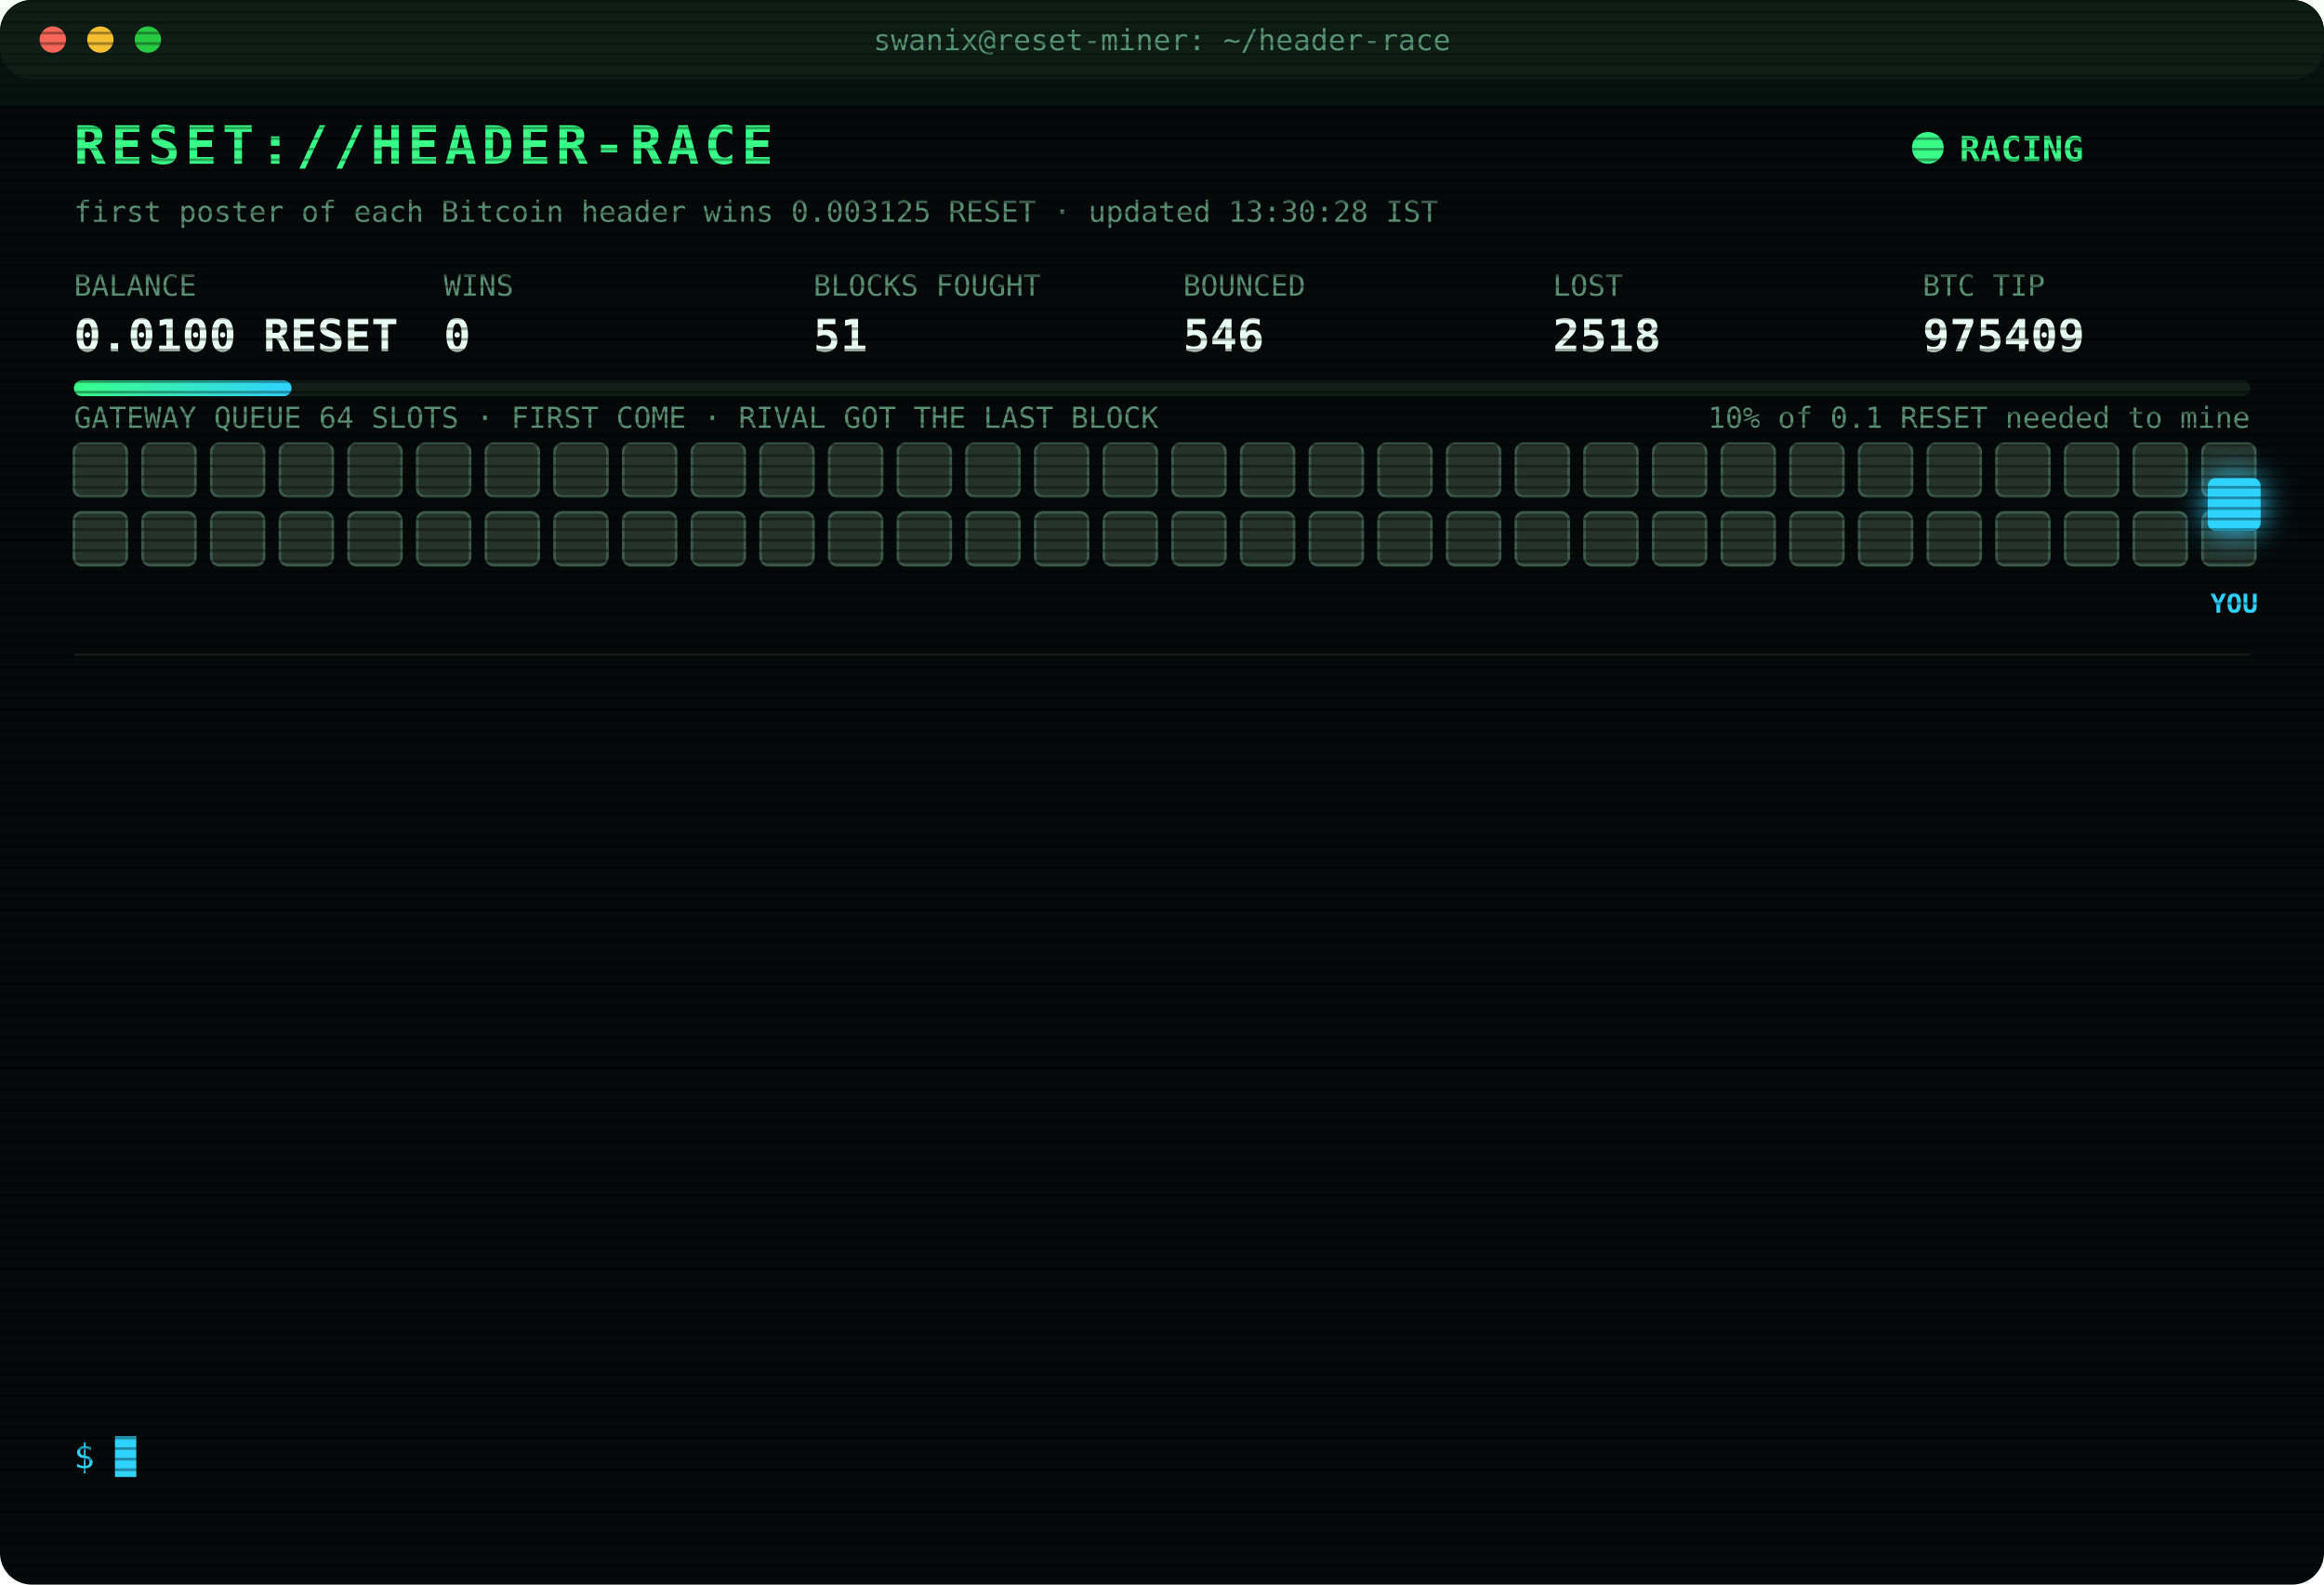
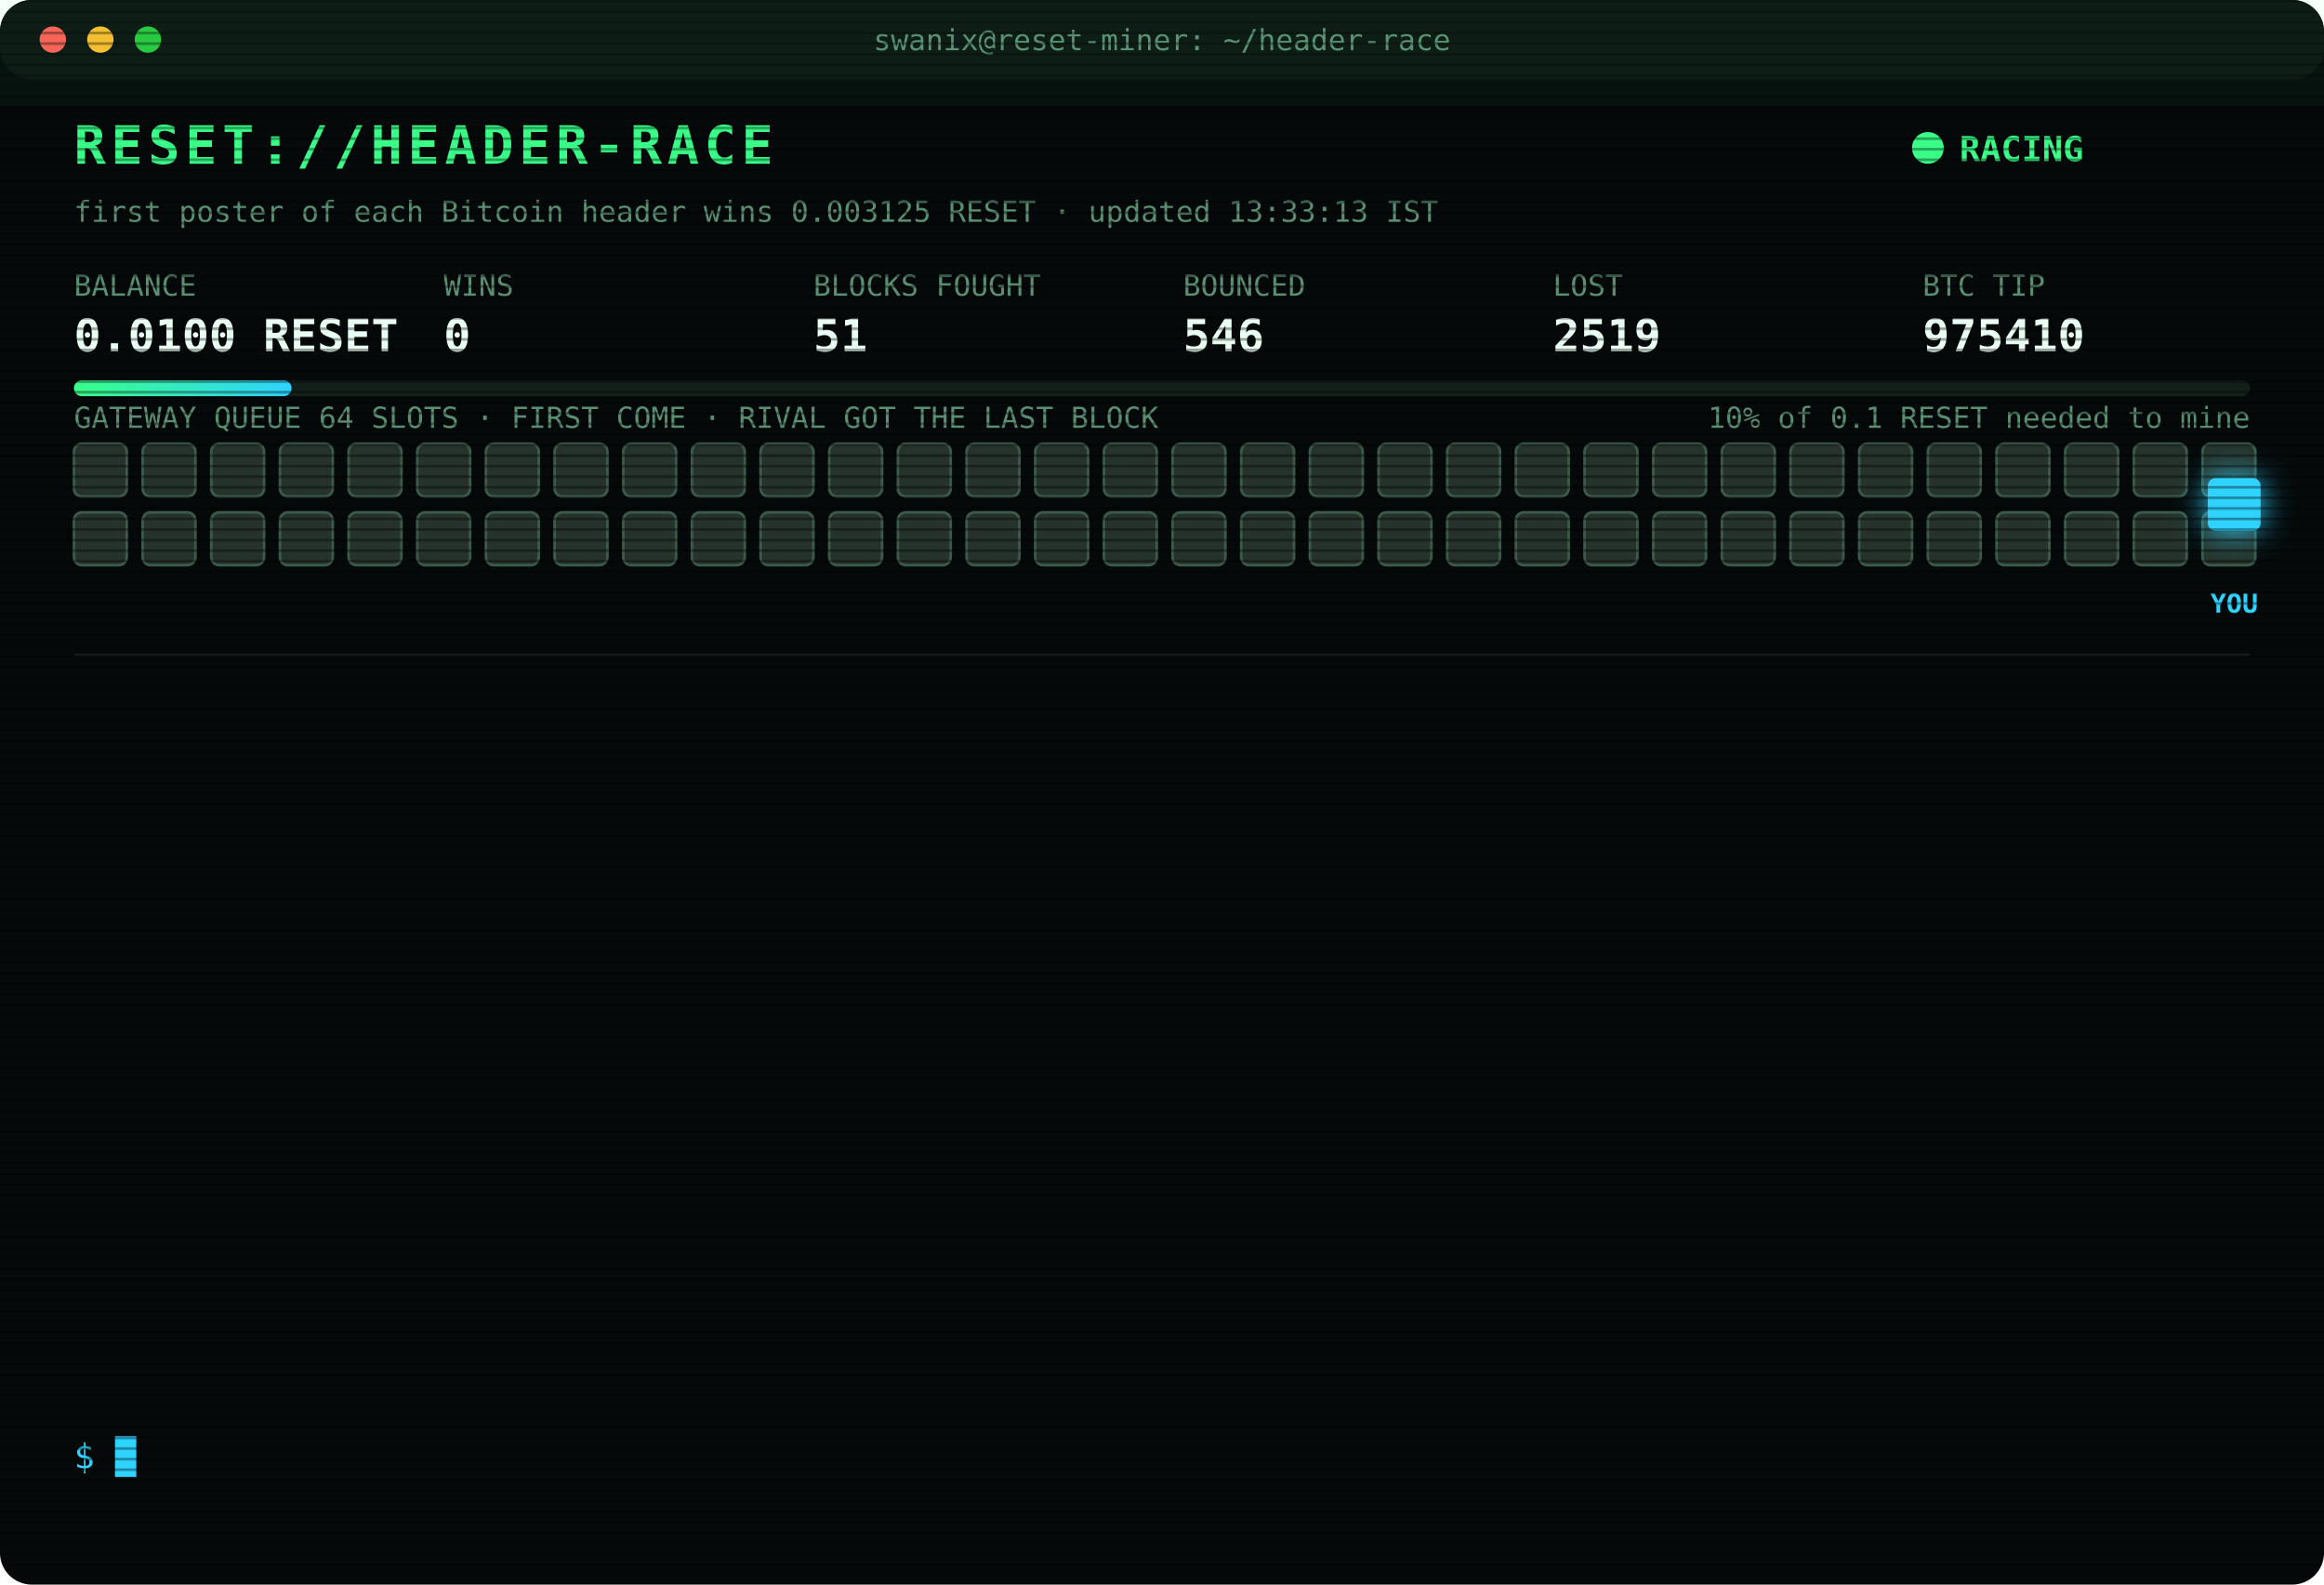
<svg xmlns="http://www.w3.org/2000/svg" width="880" height="600" viewBox="0 0 880 600" font-family="ui-monospace,SFMono-Regular,Menlo,Consolas,monospace">
  <style>
text{font-size:13px;fill:#7CFFB2}
.title{font-size:20px;font-weight:700;fill:#39FF88;letter-spacing:2px;animation:glitch 3s infinite steps(1)}
.sub{fill:#2fd3ff}.k{fill:#5a8f73;font-size:11px}.v{font-size:17px;font-weight:700;fill:#eafff3}
.ts{fill:#3f6b56}.boot{fill:#2fd3ff}.dim{fill:#5a8f73}.bad{fill:#ff4d6d}.warn{fill:#ffd23f}.mag{fill:#ff5cf0}.win{fill:#39FF88;font-weight:700}
.tag{font-size:10px;fill:#2fd3ff;font-weight:700}
.rival{fill:#26332c;stroke:#3c5a49;animation:jam 1.2s infinite alternate}
.idle{fill:#141c18;stroke:#22302a;animation:breathe 4s infinite}
.me{fill:#2fd3ff;filter:drop-shadow(0 0 6px #2fd3ff)}
.hover{animation:nudge 1.1s infinite ease-in-out}.bounce{animation:kick 1.4s infinite}
.ln{opacity:0;animation:in .4s forwards}
.cur{animation:blink 1s infinite steps(1)}
.scan{animation:scan 6s infinite linear}
.led{animation:blink 1.4s infinite}
@keyframes in{from{opacity:0;transform:translateX(-6px)}to{opacity:1;transform:none}}
@keyframes blink{50%{opacity:0}}
@keyframes jam{to{fill:#33463b}}
@keyframes breathe{50%{opacity:.4}}
@keyframes nudge{50%{transform:translateX(-10px)}}
@keyframes kick{0%,100%{transform:none}30%{transform:translateX(-14px)}55%{transform:translateX(10px) translateY(-6px)}}
@keyframes glitch{0%,92%{transform:none}93%{transform:translateX(2px);fill:#ff4d6d}95%{transform:translateX(-2px);fill:#2fd3ff}97%{transform:none}}
@keyframes scan{from{transform:translateY(-40px)}to{transform:translateY(600px)}}
</style>
  <defs>
    <pattern id="sl" width="4" height="4" patternUnits="userSpaceOnUse">
      <rect width="4" height="1" fill="#000" opacity=".35" />
    </pattern>
    <linearGradient id="bar">
      <stop offset="0" stop-color="#39FF88" />
      <stop offset="1" stop-color="#2fd3ff" />
    </linearGradient>
  </defs>
  <rect width="880" height="600" rx="12" fill="#05090a" />
  <rect width="880" height="30" rx="12" fill="#0d1512" />
  <circle cx="20" cy="15" r="5" fill="#ff5f57" />
  <circle cx="38" cy="15" r="5" fill="#febc2e" />
  <circle cx="56" cy="15" r="5" fill="#28c840" />
  <text x="440" y="19" text-anchor="middle" class="k">swanix@reset-miner: ~/header-race</text>
  <text x="28" y="62" class="title">RESET://HEADER-RACE</text>
  <circle class="led" cx="730" cy="56" r="6" fill="#39FF88" />
  <text x="742" y="61" class="win">RACING</text>
-   <text x="28" y="84" class="k">first poster of each Bitcoin header wins 0.003125 RESET · updated 13:30:28 IST</text>
+   <text x="28" y="84" class="k">first poster of each Bitcoin header wins 0.003125 RESET · updated 13:33:13 IST</text>
  <text x="28" y="112" class="k">BALANCE</text>
  <text x="28" y="133" class="v">0.0100 RESET</text>
  <text x="168" y="112" class="k">WINS</text>
  <text x="168" y="133" class="v">0</text>
  <text x="308" y="112" class="k">BLOCKS FOUGHT</text>
  <text x="308" y="133" class="v">51</text>
  <text x="448" y="112" class="k">BOUNCED</text>
  <text x="448" y="133" class="v">546</text>
  <text x="588" y="112" class="k">LOST</text>
-   <text x="588" y="133" class="v">2518</text>
+   <text x="588" y="133" class="v">2519</text>
  <text x="728" y="112" class="k">BTC TIP</text>
-   <text x="728" y="133" class="v">975409</text>
+   <text x="728" y="133" class="v">975410</text>
  <rect x="28" y="144" width="824" height="6" rx="3" fill="#13201a" />
  <rect x="28" y="144" width="82.4" height="6" rx="3" fill="url(#bar)" />
  <text x="852" y="162" text-anchor="end" class="k">10% of 0.1 RESET needed to mine</text>
  <text x="28" y="162" class="k">GATEWAY QUEUE 64 SLOTS · FIRST COME · RIVAL GOT THE LAST BLOCK</text>
  <rect class="rival" x="28" y="168" width="20" height="20" rx="3" style="animation-delay:0.00s" />
  <rect class="rival" x="54" y="168" width="20" height="20" rx="3" style="animation-delay:0.05s" />
  <rect class="rival" x="80" y="168" width="20" height="20" rx="3" style="animation-delay:0.10s" />
  <rect class="rival" x="106" y="168" width="20" height="20" rx="3" style="animation-delay:0.15s" />
  <rect class="rival" x="132" y="168" width="20" height="20" rx="3" style="animation-delay:0.20s" />
  <rect class="rival" x="158" y="168" width="20" height="20" rx="3" style="animation-delay:0.25s" />
  <rect class="rival" x="184" y="168" width="20" height="20" rx="3" style="animation-delay:0.30s" />
  <rect class="rival" x="210" y="168" width="20" height="20" rx="3" style="animation-delay:0.35s" />
  <rect class="rival" x="236" y="168" width="20" height="20" rx="3" style="animation-delay:0.40s" />
  <rect class="rival" x="262" y="168" width="20" height="20" rx="3" style="animation-delay:0.45s" />
  <rect class="rival" x="288" y="168" width="20" height="20" rx="3" style="animation-delay:0.50s" />
  <rect class="rival" x="314" y="168" width="20" height="20" rx="3" style="animation-delay:0.55s" />
  <rect class="rival" x="340" y="168" width="20" height="20" rx="3" style="animation-delay:0.60s" />
  <rect class="rival" x="366" y="168" width="20" height="20" rx="3" style="animation-delay:0.65s" />
  <rect class="rival" x="392" y="168" width="20" height="20" rx="3" style="animation-delay:0.70s" />
  <rect class="rival" x="418" y="168" width="20" height="20" rx="3" style="animation-delay:0.75s" />
  <rect class="rival" x="444" y="168" width="20" height="20" rx="3" style="animation-delay:0.80s" />
  <rect class="rival" x="470" y="168" width="20" height="20" rx="3" style="animation-delay:0.85s" />
  <rect class="rival" x="496" y="168" width="20" height="20" rx="3" style="animation-delay:0.90s" />
  <rect class="rival" x="522" y="168" width="20" height="20" rx="3" style="animation-delay:0.95s" />
  <rect class="rival" x="548" y="168" width="20" height="20" rx="3" style="animation-delay:1.00s" />
  <rect class="rival" x="574" y="168" width="20" height="20" rx="3" style="animation-delay:1.05s" />
  <rect class="rival" x="600" y="168" width="20" height="20" rx="3" style="animation-delay:1.10s" />
  <rect class="rival" x="626" y="168" width="20" height="20" rx="3" style="animation-delay:1.15s" />
  <rect class="rival" x="652" y="168" width="20" height="20" rx="3" style="animation-delay:1.20s" />
  <rect class="rival" x="678" y="168" width="20" height="20" rx="3" style="animation-delay:1.25s" />
  <rect class="rival" x="704" y="168" width="20" height="20" rx="3" style="animation-delay:1.30s" />
  <rect class="rival" x="730" y="168" width="20" height="20" rx="3" style="animation-delay:1.35s" />
  <rect class="rival" x="756" y="168" width="20" height="20" rx="3" style="animation-delay:1.40s" />
  <rect class="rival" x="782" y="168" width="20" height="20" rx="3" style="animation-delay:1.45s" />
  <rect class="rival" x="808" y="168" width="20" height="20" rx="3" style="animation-delay:1.50s" />
  <rect class="rival" x="834" y="168" width="20" height="20" rx="3" style="animation-delay:1.55s" />
  <rect class="rival" x="28" y="194" width="20" height="20" rx="3" style="animation-delay:1.60s" />
  <rect class="rival" x="54" y="194" width="20" height="20" rx="3" style="animation-delay:1.65s" />
  <rect class="rival" x="80" y="194" width="20" height="20" rx="3" style="animation-delay:1.70s" />
  <rect class="rival" x="106" y="194" width="20" height="20" rx="3" style="animation-delay:1.75s" />
  <rect class="rival" x="132" y="194" width="20" height="20" rx="3" style="animation-delay:1.80s" />
  <rect class="rival" x="158" y="194" width="20" height="20" rx="3" style="animation-delay:1.85s" />
  <rect class="rival" x="184" y="194" width="20" height="20" rx="3" style="animation-delay:1.90s" />
  <rect class="rival" x="210" y="194" width="20" height="20" rx="3" style="animation-delay:1.95s" />
  <rect class="rival" x="236" y="194" width="20" height="20" rx="3" style="animation-delay:2.00s" />
  <rect class="rival" x="262" y="194" width="20" height="20" rx="3" style="animation-delay:2.05s" />
  <rect class="rival" x="288" y="194" width="20" height="20" rx="3" style="animation-delay:2.10s" />
  <rect class="rival" x="314" y="194" width="20" height="20" rx="3" style="animation-delay:2.15s" />
  <rect class="rival" x="340" y="194" width="20" height="20" rx="3" style="animation-delay:2.20s" />
  <rect class="rival" x="366" y="194" width="20" height="20" rx="3" style="animation-delay:2.25s" />
  <rect class="rival" x="392" y="194" width="20" height="20" rx="3" style="animation-delay:2.30s" />
  <rect class="rival" x="418" y="194" width="20" height="20" rx="3" style="animation-delay:2.35s" />
  <rect class="rival" x="444" y="194" width="20" height="20" rx="3" style="animation-delay:2.40s" />
  <rect class="rival" x="470" y="194" width="20" height="20" rx="3" style="animation-delay:2.45s" />
  <rect class="rival" x="496" y="194" width="20" height="20" rx="3" style="animation-delay:2.50s" />
  <rect class="rival" x="522" y="194" width="20" height="20" rx="3" style="animation-delay:2.55s" />
  <rect class="rival" x="548" y="194" width="20" height="20" rx="3" style="animation-delay:2.60s" />
  <rect class="rival" x="574" y="194" width="20" height="20" rx="3" style="animation-delay:2.65s" />
  <rect class="rival" x="600" y="194" width="20" height="20" rx="3" style="animation-delay:2.70s" />
  <rect class="rival" x="626" y="194" width="20" height="20" rx="3" style="animation-delay:2.75s" />
  <rect class="rival" x="652" y="194" width="20" height="20" rx="3" style="animation-delay:2.80s" />
  <rect class="rival" x="678" y="194" width="20" height="20" rx="3" style="animation-delay:2.85s" />
  <rect class="rival" x="704" y="194" width="20" height="20" rx="3" style="animation-delay:2.90s" />
  <rect class="rival" x="730" y="194" width="20" height="20" rx="3" style="animation-delay:2.95s" />
  <rect class="rival" x="756" y="194" width="20" height="20" rx="3" style="animation-delay:3.00s" />
  <rect class="rival" x="782" y="194" width="20" height="20" rx="3" style="animation-delay:3.05s" />
  <rect class="rival" x="808" y="194" width="20" height="20" rx="3" style="animation-delay:3.10s" />
  <rect class="rival" x="834" y="194" width="20" height="20" rx="3" style="animation-delay:3.15s" />
  <g class="hover">
    <rect class="me" x="836" y="181" width="20" height="20" rx="3" />
    <text class="tag" x="846" y="232" text-anchor="middle">YOU</text>
  </g>
  <line x1="28" x2="852" y1="248" y2="248" stroke="#13201a" />
  <g class="ln" style="animation-delay:0.40s">
-     <text x="28" y="270" class="ts">11:54:40</text>
-     <text x="104" y="270" class="bad">[LOST] #975396 taken by a rival miner</text>
+     <text x="28" y="270" class="ts">12:08:15</text>
+     <text x="104" y="270" class="bad">[LOST] #975397 taken by a rival miner</text>
  </g>
  <g class="ln" style="animation-delay:0.65s">
-     <text x="28" y="292" class="ts">12:08:15</text>
-     <text x="104" y="292" class="bad">[LOST] #975397 taken by a rival miner</text>
+     <text x="28" y="292" class="ts">12:14:15</text>
+     <text x="104" y="292" class="bad">[LOST] #975398 taken by a rival miner</text>
  </g>
  <g class="ln" style="animation-delay:0.90s">
-     <text x="28" y="314" class="ts">12:14:15</text>
-     <text x="104" y="314" class="bad">[LOST] #975398 taken by a rival miner</text>
+     <text x="28" y="314" class="ts">12:21:14</text>
+     <text x="104" y="314" class="bad">[LOST] #975399 taken by a rival miner</text>
  </g>
  <g class="ln" style="animation-delay:1.15s">
-     <text x="28" y="336" class="ts">12:21:14</text>
-     <text x="104" y="336" class="bad">[LOST] #975399 taken by a rival miner</text>
+     <text x="28" y="336" class="ts">12:35:52</text>
+     <text x="104" y="336" class="bad">[LOST] #975400 taken by a rival miner</text>
  </g>
  <g class="ln" style="animation-delay:1.40s">
-     <text x="28" y="358" class="ts">12:35:52</text>
-     <text x="104" y="358" class="bad">[LOST] #975400 taken by a rival miner</text>
+     <text x="28" y="358" class="ts">12:36:40</text>
+     <text x="104" y="358" class="bad">[LOST] #975401 taken by a rival miner</text>
  </g>
  <g class="ln" style="animation-delay:1.65s">
-     <text x="28" y="380" class="ts">12:36:40</text>
-     <text x="104" y="380" class="bad">[LOST] #975401 taken by a rival miner</text>
+     <text x="28" y="380" class="ts">12:41:30</text>
+     <text x="104" y="380" class="bad">[LOST] #975403 taken by a rival miner</text>
  </g>
  <g class="ln" style="animation-delay:1.90s">
-     <text x="28" y="402" class="ts">12:41:30</text>
-     <text x="104" y="402" class="bad">[LOST] #975403 taken by a rival miner</text>
+     <text x="28" y="402" class="ts">12:45:29</text>
+     <text x="104" y="402" class="bad">[LOST] #975404 taken by a rival miner</text>
  </g>
  <g class="ln" style="animation-delay:2.15s">
-     <text x="28" y="424" class="ts">12:45:29</text>
-     <text x="104" y="424" class="bad">[LOST] #975404 taken by a rival miner</text>
+     <text x="28" y="424" class="ts">12:52:20</text>
+     <text x="104" y="424" class="bad">[LOST] #975405 taken by a rival miner</text>
  </g>
  <g class="ln" style="animation-delay:2.40s">
-     <text x="28" y="446" class="ts">12:52:20</text>
-     <text x="104" y="446" class="bad">[LOST] #975405 taken by a rival miner</text>
+     <text x="28" y="446" class="ts">12:57:09</text>
+     <text x="104" y="446" class="bad">[LOST] #975406 taken by a rival miner</text>
  </g>
  <g class="ln" style="animation-delay:2.65s">
-     <text x="28" y="468" class="ts">12:57:09</text>
-     <text x="104" y="468" class="bad">[LOST] #975406 taken by a rival miner</text>
+     <text x="28" y="468" class="ts">13:04:01</text>
+     <text x="104" y="468" class="bad">[LOST] #975407 taken by a rival miner</text>
  </g>
  <g class="ln" style="animation-delay:2.90s">
-     <text x="28" y="490" class="ts">13:04:01</text>
-     <text x="104" y="490" class="bad">[LOST] #975407 taken by a rival miner</text>
+     <text x="28" y="490" class="ts">13:13:29</text>
+     <text x="104" y="490" class="bad">[LOST] #975408 taken by a rival miner</text>
  </g>
  <g class="ln" style="animation-delay:3.15s">
-     <text x="28" y="512" class="ts">13:13:29</text>
-     <text x="104" y="512" class="bad">[LOST] #975408 taken by a rival miner</text>
+     <text x="28" y="512" class="ts">13:29:32</text>
+     <text x="104" y="512" class="bad">[LOST] #975409 taken by a rival miner</text>
  </g>
  <g class="ln" style="animation-delay:3.40s">
-     <text x="28" y="534" class="ts">13:29:32</text>
-     <text x="104" y="534" class="bad">[LOST] #975409 taken by a rival miner</text>
+     <text x="28" y="534" class="ts">13:33:13</text>
+     <text x="104" y="534" class="bad">[LOST] #975410 taken by a rival miner</text>
  </g>
  <text x="28" y="556" class="sub">$ <tspan class="cur">█</tspan>
  </text>
  <rect width="880" height="600" rx="12" fill="url(#sl)" pointer-events="none" />
  <rect class="scan" width="880" height="40" fill="#39FF88" opacity=".04" />
</svg>
